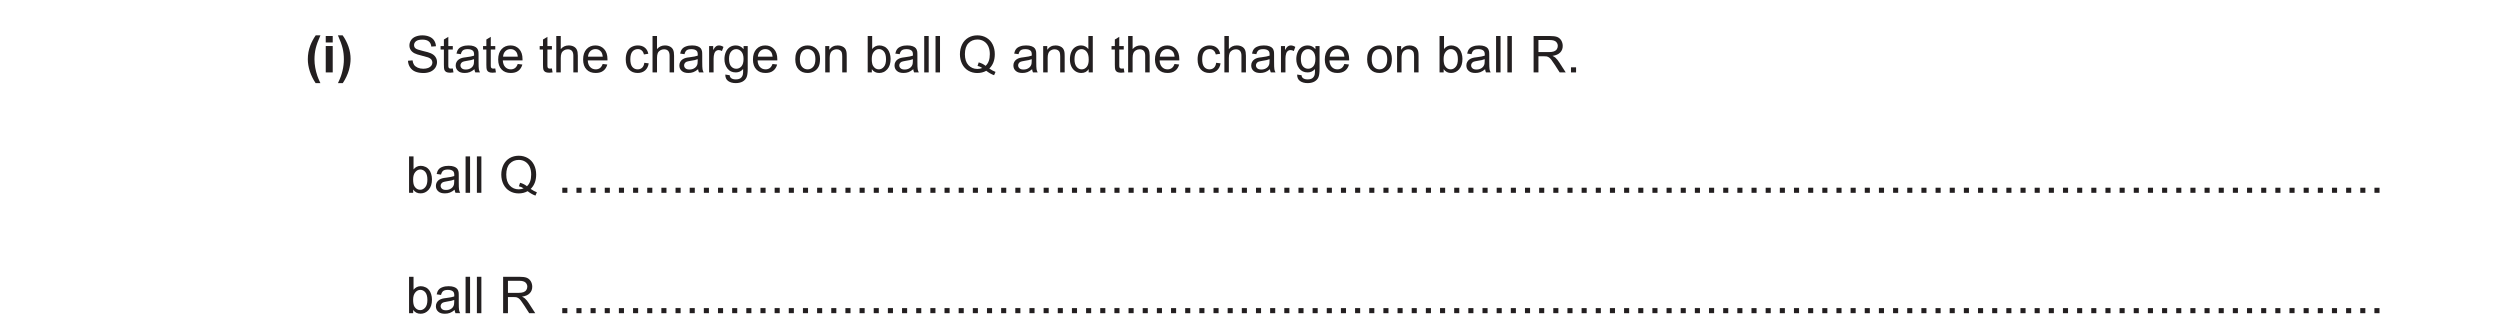
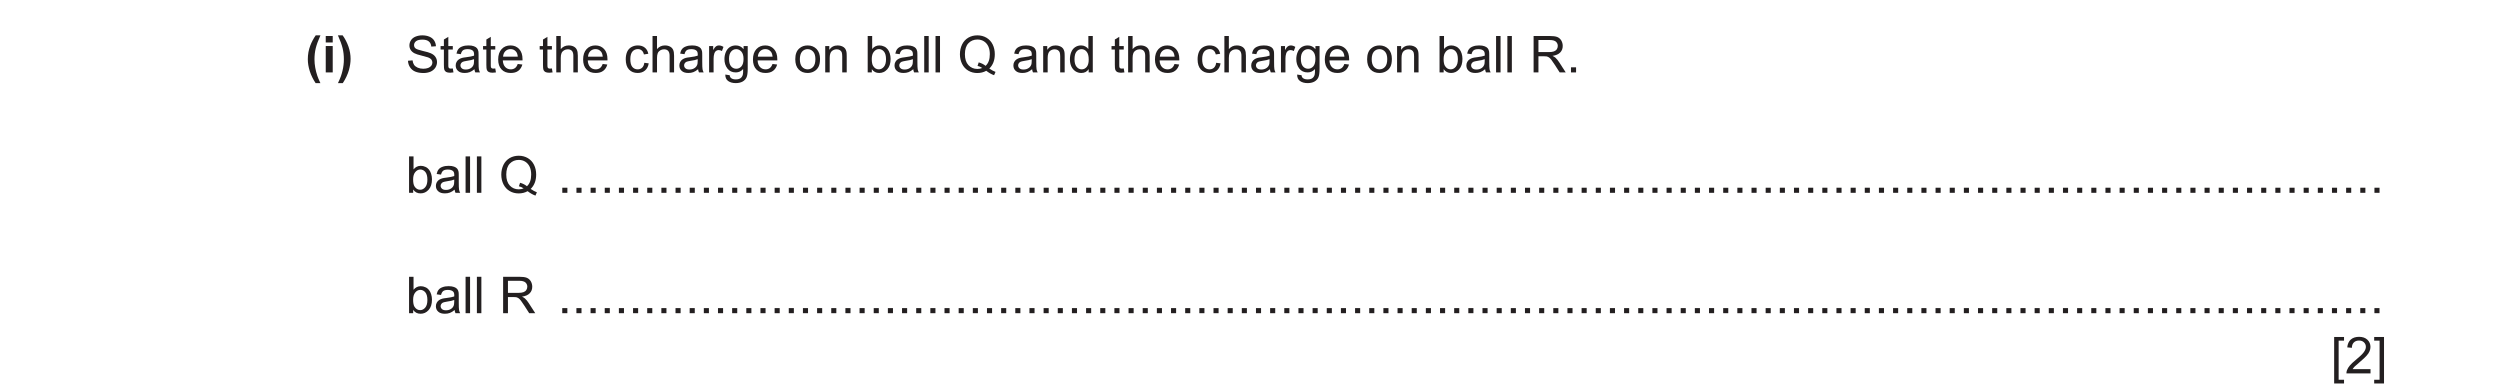
- <svg xmlns="http://www.w3.org/2000/svg" xmlns:xlink="http://www.w3.org/1999/xlink" version="1.1" width="540" height="71.5" viewBox="0 0 540 71.5">
+ <svg xmlns="http://www.w3.org/2000/svg" xmlns:xlink="http://www.w3.org/1999/xlink" version="1.1" width="540" height="83" viewBox="0 0 540 83">
  <defs>
    <clipPath id="clip_1">
-       <path transform="matrix(1,0,0,-1,-30,758.89)" d="M30 687.39H570V758.89H30Z" />
+       <path transform="matrix(1,0,0,-1,-30,758.89)" d="M30 675.89H570V758.89H30Z" />
    </clipPath>
    <clipPath id="clip_2">
      <path transform="matrix(1,0,0,-1,-30,758.89)" d="M0 0H595.276V841.89H0Z" />
    </clipPath>
    <clipPath id="clip_3">
      <path transform="matrix(1,0,0,-1,-30,758.89)" d="M0 0H595.276V841.89H0Z" />
    </clipPath>
    <path id="font_4_3" d="" />
    <path id="font_4_11" d="M.299-.210H.205C.155-.135 .117-.057 .091 .023 .065 .104 .052 .183 .052 .259 .052 .353 .068 .442 .100 .526 .128 .599 .164 .666 .207 .728H.300C.256 .629 .225 .545 .208 .476 .191 .407 .183 .333 .183 .256 .183 .202 .188 .148 .198 .092 .208 .036 .222-.016 .239-.067 .250-.100 .270-.148 .299-.210Z" />
    <path id="font_4_76" d="M.071 .588V.715H.208V.588H.071M.071 0V.518H.208V0H.071Z" />
    <path id="font_4_12" d="M.033-.210C.060-.152 .079-.108 .090-.077 .101-.046 .112-.010 .121 .029 .131 .070 .138 .108 .142 .144 .147 .181 .149 .218 .149 .256 .149 .333 .141 .407 .124 .476 .107 .545 .077 .629 .032 .728H.125C.175 .658 .213 .583 .240 .505 .267 .426 .281 .347 .281 .266 .281 .198 .270 .125 .249 .047 .224-.039 .184-.125 .128-.210H.033Z" />
    <path id="font_5_54" d="M.044 .229 .134 .237C.138 .201 .148 .172 .163 .149 .179 .126 .203 .108 .235 .093 .268 .079 .305 .072 .345 .072 .381 .072 .413 .078 .441 .088 .469 .099 .489 .114 .503 .133 .516 .151 .523 .172 .523 .194 .523 .216 .516 .236 .503 .253 .490 .269 .469 .284 .439 .295 .420 .302 .377 .314 .312 .330 .246 .346 .200 .361 .173 .375 .139 .392 .114 .415 .097 .441 .080 .468 .072 .497 .072 .530 .072 .566 .082 .600 .103 .632 .123 .663 .153 .687 .192 .703 .232 .719 .276 .728 .324 .728 .377 .728 .424 .719 .464 .702 .505 .685 .536 .660 .558 .626 .579 .593 .591 .556 .593 .514L.502 .507C.497 .552 .481 .586 .452 .609 .424 .632 .383 .644 .328 .644 .270 .644 .229 .634 .202 .613 .176 .592 .163 .566 .163 .537 .163 .511 .172 .490 .191 .473 .209 .457 .257 .440 .334 .422 .411 .405 .464 .389 .492 .376 .534 .357 .565 .333 .584 .303 .604 .274 .614 .240 .614 .202 .614 .164 .603 .128 .582 .094 .560 .060 .528 .034 .488 .015 .447-.002 .401-.012 .350-.012 .285-.012 .231-.002 .187 .016 .143 .034 .109 .063 .084 .101 .059 .139 .046 .182 .044 .229Z" />
    <path id="font_5_87" d="M.257 .078 .270 .000C.245-.004 .223-.006 .204-.006 .172-.006 .147-.001 .129 .008 .112 .018 .099 .031 .092 .048 .085 .064 .082 .099 .082 .151V.450H.017V.518H.082V.646L.169 .699V.518H.257V.450H.169V.146C.169 .121 .170 .105 .174 .098 .177 .091 .182 .085 .189 .081 .196 .077 .206 .075 .219 .075 .229 .075 .241 .076 .257 .078Z" />
    <path id="font_5_68" d="M.404 .063C.371 .036 .340 .016 .310 .005 .280-.006 .247-.011 .213-.011 .156-.011 .112 .002 .082 .030 .051 .057 .036 .093 .036 .136 .036 .162 .041 .185 .053 .206 .065 .227 .080 .244 .098 .256 .117 .269 .138 .279 .162 .285 .179 .290 .205 .294 .240 .298 .311 .307 .363 .317 .396 .329 .397 .341 .397 .348 .397 .352 .397 .387 .389 .413 .372 .427 .350 .447 .316 .457 .272 .457 .231 .457 .200 .450 .180 .435 .161 .421 .146 .395 .137 .358L.051 .370C.059 .407 .071 .437 .089 .459 .107 .482 .133 .499 .167 .511 .201 .524 .240 .530 .285 .530 .329 .530 .365 .525 .393 .514 .420 .504 .441 .491 .454 .475 .467 .459 .476 .439 .481 .415 .484 .400 .485 .373 .485 .334V.217C.485 .135 .487 .083 .491 .062 .495 .040 .502 .019 .513 0H.421C.412 .018 .406 .039 .404 .063M.396 .260C.365 .247 .317 .236 .253 .227 .217 .221 .191 .215 .176 .209 .161 .202 .150 .193 .142 .180 .133 .168 .129 .154 .129 .139 .129 .115 .138 .096 .156 .080 .174 .064 .200 .057 .234 .057 .268 .057 .298 .064 .324 .079 .351 .094 .370 .114 .382 .140 .392 .159 .396 .189 .396 .228V.260Z" />
    <path id="font_5_72" d="M.420 .166 .511 .155C.497 .102 .470 .061 .432 .032 .393 .002 .343-.011 .283-.011 .207-.011 .147 .011 .103 .058 .058 .105 .036 .170 .036 .254 .036 .342 .059 .409 .104 .458 .148 .506 .207 .530 .278 .530 .348 .530 .404 .506 .448 .459 .492 .412 .514 .345 .514 .260 .514 .255 .514 .247 .514 .236H.127C.130 .179 .146 .136 .175 .105 .204 .075 .240 .060 .284 .060 .316 .060 .343 .069 .366 .085 .389 .102 .407 .129 .420 .166M.132 .309H.421C.417 .352 .406 .385 .388 .407 .360 .441 .324 .458 .279 .458 .239 .458 .205 .444 .177 .417 .150 .390 .135 .354 .132 .309Z" />
    <path id="font_5_3" d="" />
    <path id="font_5_75" d="M.065 0V.715H.153V.458C.194 .506 .246 .530 .309 .530 .347 .530 .380 .522 .409 .507 .437 .492 .457 .471 .469 .444 .482 .418 .488 .379 .488 .328V0H.400V.328C.400 .372 .390 .404 .371 .424 .352 .444 .325 .454 .291 .454 .264 .454 .240 .447 .217 .434 .194 .420 .178 .402 .168 .379 .158 .356 .153 .324 .153 .283V0H.065Z" />
    <path id="font_5_70" d="M.404 .189 .490 .178C.481 .119 .457 .072 .418 .038 .379 .005 .331-.011 .274-.011 .203-.011 .146 .011 .103 .057 .060 .104 .039 .170 .039 .257 .039 .313 .048 .362 .066 .404 .085 .446 .113 .477 .151 .498 .189 .519 .230 .530 .275 .530 .331 .530 .377 .516 .413 .487 .449 .459 .472 .418 .482 .366L.396 .353C.388 .387 .374 .414 .353 .431 .333 .449 .308 .458 .278 .458 .234 .458 .198 .442 .170 .410 .143 .378 .129 .328 .129 .259 .129 .190 .142 .139 .169 .107 .196 .076 .230 .060 .273 .060 .308 .060 .337 .071 .360 .092 .383 .113 .398 .145 .404 .189Z" />
    <path id="font_5_85" d="M.064 0V.518H.144V.439C.164 .476 .182 .500 .199 .512 .217 .524 .235 .530 .256 .530 .285 .530 .316 .520 .346 .501L.316 .420C.294 .433 .273 .439 .251 .439 .232 .439 .215 .433 .200 .422 .184 .410 .173 .394 .167 .374 .157 .342 .152 .308 .152 .271V0H.064Z" />
    <path id="font_5_74" d="M.049-.042 .135-.055C.138-.082 .148-.101 .165-.113 .186-.129 .216-.137 .254-.137 .295-.137 .326-.129 .348-.113 .370-.097 .385-.074 .393-.044 .398-.027 .400 .010 .399 .067 .361 .022 .313 0 .256 0 .185 0 .129 .025 .090 .077 .051 .128 .032 .190 .032 .262 .032 .311 .041 .357 .059 .399 .076 .440 .102 .473 .136 .496 .170 .518 .210 .530 .256 .530 .318 .530 .368 .505 .408 .456V.518H.489V.070C.489-.010 .481-.067 .464-.101 .448-.135 .422-.161 .386-.181 .350-.200 .306-.210 .254-.210 .193-.210 .143-.196 .104-.168 .066-.140 .048-.098 .049-.042M.122 .268C.122 .200 .136 .150 .163 .119 .190 .088 .223 .072 .264 .072 .305 .072 .338 .088 .366 .119 .393 .150 .407 .199 .407 .265 .407 .329 .393 .376 .364 .409 .336 .441 .302 .457 .263 .457 .224 .457 .190 .441 .163 .409 .136 .378 .122 .331 .122 .268Z" />
    <path id="font_5_82" d="M.033 .259C.033 .355 .059 .426 .113 .472 .157 .511 .212 .530 .276 .530 .347 .530 .405 .506 .451 .460 .496 .413 .519 .348 .519 .266 .519 .199 .509 .147 .489 .109 .468 .070 .439 .041 .401 .020 .363-.001 .321-.011 .276-.011 .203-.011 .145 .011 .100 .058 .055 .104 .033 .171 .033 .259M.123 .259C.123 .192 .138 .143 .166 .110 .195 .077 .232 .060 .276 .060 .319 .060 .356 .077 .385 .110 .414 .143 .428 .194 .428 .262 .428 .326 .414 .374 .385 .407 .355 .440 .319 .457 .276 .457 .232 .457 .195 .441 .166 .408 .138 .375 .123 .325 .123 .259Z" />
    <path id="font_5_81" d="M.065 0V.518H.145V.444C.183 .501 .238 .530 .310 .530 .341 .530 .370 .524 .396 .513 .422 .502 .442 .487 .455 .469 .468 .451 .477 .429 .482 .404 .485 .388 .487 .359 .487 .318V0H.399V.315C.399 .351 .395 .378 .389 .395 .382 .413 .370 .427 .352 .438 .335 .448 .314 .454 .291 .454 .254 .454 .221 .442 .194 .418 .167 .394 .153 .349 .153 .283V0H.065Z" />
    <path id="font_5_69" d="M.146 0H.065V.715H.153V.460C.190 .506 .237 .530 .295 .530 .327 .530 .357 .523 .385 .510 .414 .498 .437 .480 .456 .456 .474 .433 .489 .405 .499 .372 .509 .339 .515 .304 .515 .267 .515 .178 .493 .109 .449 .061 .405 .012 .352-.011 .291-.011 .229-.011 .181 .013 .146 .064V0M.145 .263C.145 .201 .154 .156 .171 .128 .199 .083 .236 .060 .283 .060 .322 .060 .355 .077 .383 .110 .411 .143 .425 .193 .425 .259 .425 .327 .411 .377 .385 .409 .358 .441 .325 .458 .287 .458 .249 .458 .215 .441 .187 .407 .159 .374 .145 .326 .145 .263Z" />
    <path id="font_5_79" d="M.063 0V.715H.151V0H.063Z" />
    <path id="font_5_52" d="M.619 .076C.663 .046 .704 .024 .741 .010L.713-.055C.661-.037 .610-.007 .559 .032 .506 .002 .447-.012 .383-.012 .319-.012 .260 .003 .207 .034 .154 .065 .114 .109 .085 .166 .057 .223 .042 .286 .042 .357 .042 .428 .057 .492 .085 .550 .114 .608 .155 .652 .208 .683 .261 .713 .320 .728 .385 .728 .451 .728 .511 .712 .564 .681 .617 .649 .657 .606 .685 .549 .713 .493 .727 .429 .727 .358 .727 .299 .718 .246 .700 .199 .682 .152 .655 .111 .619 .076M.411 .197C.465 .182 .510 .159 .546 .129 .602 .180 .629 .256 .629 .358 .629 .416 .620 .466 .600 .510 .580 .553 .551 .587 .513 .611 .475 .635 .433 .646 .386 .646 .315 .646 .256 .622 .210 .574 .163 .526 .140 .453 .140 .357 .140 .264 .163 .193 .209 .143 .255 .093 .314 .068 .386 .068 .420 .068 .451 .075 .481 .087 .452 .107 .421 .120 .388 .128L.411 .197Z" />
    <path id="font_5_71" d="M.402 0V.065C.369 .013 .321-.011 .257-.011 .215-.011 .177-.000 .143 .022 .108 .045 .081 .077 .062 .117 .043 .158 .034 .205 .034 .258 .034 .310 .042 .357 .060 .399 .077 .441 .103 .474 .137 .496 .172 .519 .210 .530 .253 .530 .284 .530 .312 .523 .336 .510 .361 .497 .381 .480 .396 .458V.715H.483V0H.402M.124 .258C.124 .192 .138 .142 .166 .109 .194 .076 .227 .060 .265 .060 .304 .060 .336 .076 .363 .107 .390 .139 .403 .187 .403 .251 .403 .322 .390 .374 .362 .407 .335 .440 .301 .457 .261 .457 .222 .457 .190 .441 .163 .409 .137 .377 .124 .327 .124 .258Z" />
    <path id="font_5_53" d="M.078 0V.715H.395C.459 .715 .508 .709 .541 .696 .574 .683 .601 .660 .621 .628 .640 .595 .650 .559 .650 .520 .650 .469 .634 .426 .601 .392 .568 .357 .517 .335 .449 .325 .474 .313 .493 .301 .506 .290 .534 .264 .560 .232 .584 .194L.709 0H.590L.495 .148C.467 .191 .445 .224 .427 .247 .409 .270 .393 .286 .379 .295 .364 .304 .350 .310 .335 .314 .325 .316 .307 .317 .283 .317H.173V0H.078M.173 .399H.376C.420 .399 .454 .404 .478 .413 .502 .422 .521 .436 .534 .456 .546 .475 .553 .497 .553 .520 .553 .554 .540 .582 .516 .604 .491 .625 .452 .636 .399 .636H.173V.399Z" />
    <path id="font_5_17" d="M.090 0V.100H.190V0H.090Z" />
+     <path id="font_5_62" d="M.067-.198V.715H.261V.643H.155V-.125H.261V-.198H.067Z" />
+     <path id="font_5_21" d="M.503 .084V0H.030C.029 .021 .033 .041 .040 .061 .052 .093 .071 .125 .098 .156 .124 .187 .163 .223 .213 .264 .291 .328 .343 .378 .371 .416 .398 .453 .412 .488 .412 .521 .412 .556 .399 .586 .374 .610 .349 .634 .317 .645 .277 .645 .235 .645 .201 .633 .175 .607 .150 .582 .137 .547 .137 .502L.046 .511C.053 .579 .076 .630 .116 .665 .157 .701 .211 .718 .279 .718 .347 .718 .402 .699 .442 .661 .482 .623 .502 .576 .502 .520 .502 .491 .496 .463 .484 .435 .473 .407 .453 .378 .426 .348 .399 .317 .354 .275 .291 .222 .238 .177 .204 .147 .189 .132 .174 .116 .162 .100 .152 .084H.503Z" />
+     <path id="font_5_64" d="M.212-.198H.019V-.125H.125V.643H.019V.715H.212V-.198Z" />
  </defs>
  <g clip-path="url(#clip_1)">
    <g clip-path="url(#clip_2)">
      <g clip-path="url(#clip_3)" />
      <use data-text="(" xlink:href="#font_4_11" transform="matrix(11,0,0,-11,65.916,15.642)" fill="#231f20" />
      <use data-text="i" xlink:href="#font_4_76" transform="matrix(11,0,0,-11,69.579,15.642)" fill="#231f20" />
      <use data-text=")" xlink:href="#font_4_12" transform="matrix(11,0,0,-11,72.637,15.642)" fill="#231f20" />
      <use data-text="S" xlink:href="#font_5_54" transform="matrix(11,0,0,-11,87.641,15.642)" fill="#231f20" />
      <use data-text="t" xlink:href="#font_5_87" transform="matrix(11,0,0,-11,94.978,15.642)" fill="#231f20" />
      <use data-text="a" xlink:href="#font_5_68" transform="matrix(11,0,0,-11,98.036,15.642)" fill="#231f20" />
      <use data-text="t" xlink:href="#font_5_87" transform="matrix(11,0,0,-11,104.152,15.642)" fill="#231f20" />
      <use data-text="e" xlink:href="#font_5_72" transform="matrix(11,0,0,-11,107.210,15.642)" fill="#231f20" />
      <use data-text="t" xlink:href="#font_5_87" transform="matrix(11,0,0,-11,116.384,15.642)" fill="#231f20" />
      <use data-text="h" xlink:href="#font_5_75" transform="matrix(11,0,0,-11,119.442,15.642)" fill="#231f20" />
      <use data-text="e" xlink:href="#font_5_72" transform="matrix(11,0,0,-11,125.558,15.642)" fill="#231f20" />
      <use data-text="c" xlink:href="#font_5_70" transform="matrix(11,0,0,-11,134.732,15.642)" fill="#231f20" />
      <use data-text="h" xlink:href="#font_5_75" transform="matrix(11,0,0,-11,140.232,15.642)" fill="#231f20" />
      <use data-text="a" xlink:href="#font_5_68" transform="matrix(11,0,0,-11,146.348,15.642)" fill="#231f20" />
      <use data-text="r" xlink:href="#font_5_85" transform="matrix(11,0,0,-11,152.464,15.642)" fill="#231f20" />
      <use data-text="g" xlink:href="#font_5_74" transform="matrix(11,0,0,-11,156.127,15.642)" fill="#231f20" />
      <use data-text="e" xlink:href="#font_5_72" transform="matrix(11,0,0,-11,162.243,15.642)" fill="#231f20" />
      <use data-text="o" xlink:href="#font_5_82" transform="matrix(11,0,0,-11,171.417,15.642)" fill="#231f20" />
      <use data-text="n" xlink:href="#font_5_81" transform="matrix(11,0,0,-11,177.533,15.642)" fill="#231f20" />
      <use data-text="b" xlink:href="#font_5_69" transform="matrix(11,0,0,-11,186.707,15.642)" fill="#231f20" />
      <use data-text="a" xlink:href="#font_5_68" transform="matrix(11,0,0,-11,192.823,15.642)" fill="#231f20" />
      <use data-text="l" xlink:href="#font_5_79" transform="matrix(11,0,0,-11,198.939,15.642)" fill="#231f20" />
      <use data-text="l" xlink:href="#font_5_79" transform="matrix(11,0,0,-11,201.381,15.642)" fill="#231f20" />
      <use data-text="Q" xlink:href="#font_5_52" transform="matrix(11,0,0,-11,206.881,15.642)" fill="#231f20" />
      <use data-text="a" xlink:href="#font_5_68" transform="matrix(11,0,0,-11,218.497,15.642)" fill="#231f20" />
      <use data-text="n" xlink:href="#font_5_81" transform="matrix(11,0,0,-11,224.613,15.642)" fill="#231f20" />
      <use data-text="d" xlink:href="#font_5_71" transform="matrix(11,0,0,-11,230.729,15.642)" fill="#231f20" />
      <use data-text="t" xlink:href="#font_5_87" transform="matrix(11,0,0,-11,239.903,15.642)" fill="#231f20" />
      <use data-text="h" xlink:href="#font_5_75" transform="matrix(11,0,0,-11,242.961,15.642)" fill="#231f20" />
      <use data-text="e" xlink:href="#font_5_72" transform="matrix(11,0,0,-11,249.077,15.642)" fill="#231f20" />
      <use data-text="c" xlink:href="#font_5_70" transform="matrix(11,0,0,-11,258.251,15.642)" fill="#231f20" />
      <use data-text="h" xlink:href="#font_5_75" transform="matrix(11,0,0,-11,263.751,15.642)" fill="#231f20" />
      <use data-text="a" xlink:href="#font_5_68" transform="matrix(11,0,0,-11,269.867,15.642)" fill="#231f20" />
      <use data-text="r" xlink:href="#font_5_85" transform="matrix(11,0,0,-11,275.983,15.642)" fill="#231f20" />
      <use data-text="g" xlink:href="#font_5_74" transform="matrix(11,0,0,-11,279.646,15.642)" fill="#231f20" />
      <use data-text="e" xlink:href="#font_5_72" transform="matrix(11,0,0,-11,285.762,15.642)" fill="#231f20" />
      <use data-text="o" xlink:href="#font_5_82" transform="matrix(11,0,0,-11,294.936,15.642)" fill="#231f20" />
      <use data-text="n" xlink:href="#font_5_81" transform="matrix(11,0,0,-11,301.052,15.642)" fill="#231f20" />
      <use data-text="b" xlink:href="#font_5_69" transform="matrix(11,0,0,-11,310.226,15.642)" fill="#231f20" />
      <use data-text="a" xlink:href="#font_5_68" transform="matrix(11,0,0,-11,316.342,15.642)" fill="#231f20" />
      <use data-text="l" xlink:href="#font_5_79" transform="matrix(11,0,0,-11,322.458,15.642)" fill="#231f20" />
      <use data-text="l" xlink:href="#font_5_79" transform="matrix(11,0,0,-11,324.900,15.642)" fill="#231f20" />
      <use data-text="R" xlink:href="#font_5_53" transform="matrix(11,0,0,-11,330.400,15.642)" fill="#231f20" />
      <use data-text="." xlink:href="#font_5_17" transform="matrix(11,0,0,-11,338.342,15.642)" fill="#231f20" />
      <use data-text="b" xlink:href="#font_5_69" transform="matrix(11,0,0,-11,87.641,41.646)" fill="#231f20" />
      <use data-text="a" xlink:href="#font_5_68" transform="matrix(11,0,0,-11,93.757,41.646)" fill="#231f20" />
      <use data-text="l" xlink:href="#font_5_79" transform="matrix(11,0,0,-11,99.873,41.646)" fill="#231f20" />
      <use data-text="l" xlink:href="#font_5_79" transform="matrix(11,0,0,-11,102.315,41.646)" fill="#231f20" />
      <use data-text="Q" xlink:href="#font_5_52" transform="matrix(11,0,0,-11,107.815,41.646)" fill="#231f20" />
      <use data-text="." xlink:href="#font_5_17" transform="matrix(11,0,0,-11,120.465,41.646)" fill="#231f20" />
      <use data-text="." xlink:href="#font_5_17" transform="matrix(11,0,0,-11,123.523,41.646)" fill="#231f20" />
      <use data-text="." xlink:href="#font_5_17" transform="matrix(11,0,0,-11,126.581,41.646)" fill="#231f20" />
      <use data-text="." xlink:href="#font_5_17" transform="matrix(11,0,0,-11,129.639,41.646)" fill="#231f20" />
      <use data-text="." xlink:href="#font_5_17" transform="matrix(11,0,0,-11,132.697,41.646)" fill="#231f20" />
      <use data-text="." xlink:href="#font_5_17" transform="matrix(11,0,0,-11,135.755,41.646)" fill="#231f20" />
      <use data-text="." xlink:href="#font_5_17" transform="matrix(11,0,0,-11,138.813,41.646)" fill="#231f20" />
      <use data-text="." xlink:href="#font_5_17" transform="matrix(11,0,0,-11,141.871,41.646)" fill="#231f20" />
      <use data-text="." xlink:href="#font_5_17" transform="matrix(11,0,0,-11,144.929,41.646)" fill="#231f20" />
      <use data-text="." xlink:href="#font_5_17" transform="matrix(11,0,0,-11,147.987,41.646)" fill="#231f20" />
      <use data-text="." xlink:href="#font_5_17" transform="matrix(11,0,0,-11,151.045,41.646)" fill="#231f20" />
      <use data-text="." xlink:href="#font_5_17" transform="matrix(11,0,0,-11,154.103,41.646)" fill="#231f20" />
      <use data-text="." xlink:href="#font_5_17" transform="matrix(11,0,0,-11,157.161,41.646)" fill="#231f20" />
      <use data-text="." xlink:href="#font_5_17" transform="matrix(11,0,0,-11,160.219,41.646)" fill="#231f20" />
      <use data-text="." xlink:href="#font_5_17" transform="matrix(11,0,0,-11,163.277,41.646)" fill="#231f20" />
      <use data-text="." xlink:href="#font_5_17" transform="matrix(11,0,0,-11,166.335,41.646)" fill="#231f20" />
      <use data-text="." xlink:href="#font_5_17" transform="matrix(11,0,0,-11,169.393,41.646)" fill="#231f20" />
      <use data-text="." xlink:href="#font_5_17" transform="matrix(11,0,0,-11,172.451,41.646)" fill="#231f20" />
      <use data-text="." xlink:href="#font_5_17" transform="matrix(11,0,0,-11,175.509,41.646)" fill="#231f20" />
      <use data-text="." xlink:href="#font_5_17" transform="matrix(11,0,0,-11,178.567,41.646)" fill="#231f20" />
      <use data-text="." xlink:href="#font_5_17" transform="matrix(11,0,0,-11,181.625,41.646)" fill="#231f20" />
      <use data-text="." xlink:href="#font_5_17" transform="matrix(11,0,0,-11,184.683,41.646)" fill="#231f20" />
      <use data-text="." xlink:href="#font_5_17" transform="matrix(11,0,0,-11,187.741,41.646)" fill="#231f20" />
      <use data-text="." xlink:href="#font_5_17" transform="matrix(11,0,0,-11,190.799,41.646)" fill="#231f20" />
      <use data-text="." xlink:href="#font_5_17" transform="matrix(11,0,0,-11,193.857,41.646)" fill="#231f20" />
      <use data-text="." xlink:href="#font_5_17" transform="matrix(11,0,0,-11,196.915,41.646)" fill="#231f20" />
      <use data-text="." xlink:href="#font_5_17" transform="matrix(11,0,0,-11,199.973,41.646)" fill="#231f20" />
      <use data-text="." xlink:href="#font_5_17" transform="matrix(11,0,0,-11,203.031,41.646)" fill="#231f20" />
      <use data-text="." xlink:href="#font_5_17" transform="matrix(11,0,0,-11,206.089,41.646)" fill="#231f20" />
      <use data-text="." xlink:href="#font_5_17" transform="matrix(11,0,0,-11,209.147,41.646)" fill="#231f20" />
      <use data-text="." xlink:href="#font_5_17" transform="matrix(11,0,0,-11,212.205,41.646)" fill="#231f20" />
      <use data-text="." xlink:href="#font_5_17" transform="matrix(11,0,0,-11,215.263,41.646)" fill="#231f20" />
      <use data-text="." xlink:href="#font_5_17" transform="matrix(11,0,0,-11,218.321,41.646)" fill="#231f20" />
      <use data-text="." xlink:href="#font_5_17" transform="matrix(11,0,0,-11,221.379,41.646)" fill="#231f20" />
      <use data-text="." xlink:href="#font_5_17" transform="matrix(11,0,0,-11,224.437,41.646)" fill="#231f20" />
      <use data-text="." xlink:href="#font_5_17" transform="matrix(11,0,0,-11,227.495,41.646)" fill="#231f20" />
      <use data-text="." xlink:href="#font_5_17" transform="matrix(11,0,0,-11,230.553,41.646)" fill="#231f20" />
      <use data-text="." xlink:href="#font_5_17" transform="matrix(11,0,0,-11,233.611,41.646)" fill="#231f20" />
      <use data-text="." xlink:href="#font_5_17" transform="matrix(11,0,0,-11,236.669,41.646)" fill="#231f20" />
      <use data-text="." xlink:href="#font_5_17" transform="matrix(11,0,0,-11,239.727,41.646)" fill="#231f20" />
      <use data-text="." xlink:href="#font_5_17" transform="matrix(11,0,0,-11,242.785,41.646)" fill="#231f20" />
      <use data-text="." xlink:href="#font_5_17" transform="matrix(11,0,0,-11,245.843,41.646)" fill="#231f20" />
      <use data-text="." xlink:href="#font_5_17" transform="matrix(11,0,0,-11,248.901,41.646)" fill="#231f20" />
      <use data-text="." xlink:href="#font_5_17" transform="matrix(11,0,0,-11,251.959,41.646)" fill="#231f20" />
      <use data-text="." xlink:href="#font_5_17" transform="matrix(11,0,0,-11,255.017,41.646)" fill="#231f20" />
      <use data-text="." xlink:href="#font_5_17" transform="matrix(11,0,0,-11,258.075,41.646)" fill="#231f20" />
      <use data-text="." xlink:href="#font_5_17" transform="matrix(11,0,0,-11,261.133,41.646)" fill="#231f20" />
      <use data-text="." xlink:href="#font_5_17" transform="matrix(11,0,0,-11,264.191,41.646)" fill="#231f20" />
      <use data-text="." xlink:href="#font_5_17" transform="matrix(11,0,0,-11,267.249,41.646)" fill="#231f20" />
      <use data-text="." xlink:href="#font_5_17" transform="matrix(11,0,0,-11,270.307,41.646)" fill="#231f20" />
      <use data-text="." xlink:href="#font_5_17" transform="matrix(11,0,0,-11,273.365,41.646)" fill="#231f20" />
      <use data-text="." xlink:href="#font_5_17" transform="matrix(11,0,0,-11,276.423,41.646)" fill="#231f20" />
      <use data-text="." xlink:href="#font_5_17" transform="matrix(11,0,0,-11,279.481,41.646)" fill="#231f20" />
      <use data-text="." xlink:href="#font_5_17" transform="matrix(11,0,0,-11,282.539,41.646)" fill="#231f20" />
      <use data-text="." xlink:href="#font_5_17" transform="matrix(11,0,0,-11,285.597,41.646)" fill="#231f20" />
      <use data-text="." xlink:href="#font_5_17" transform="matrix(11,0,0,-11,288.655,41.646)" fill="#231f20" />
      <use data-text="." xlink:href="#font_5_17" transform="matrix(11,0,0,-11,291.713,41.646)" fill="#231f20" />
      <use data-text="." xlink:href="#font_5_17" transform="matrix(11,0,0,-11,294.771,41.646)" fill="#231f20" />
      <use data-text="." xlink:href="#font_5_17" transform="matrix(11,0,0,-11,297.829,41.646)" fill="#231f20" />
      <use data-text="." xlink:href="#font_5_17" transform="matrix(11,0,0,-11,300.887,41.646)" fill="#231f20" />
      <use data-text="." xlink:href="#font_5_17" transform="matrix(11,0,0,-11,303.945,41.646)" fill="#231f20" />
      <use data-text="." xlink:href="#font_5_17" transform="matrix(11,0,0,-11,307.003,41.646)" fill="#231f20" />
      <use data-text="." xlink:href="#font_5_17" transform="matrix(11,0,0,-11,310.061,41.646)" fill="#231f20" />
      <use data-text="." xlink:href="#font_5_17" transform="matrix(11,0,0,-11,313.119,41.646)" fill="#231f20" />
      <use data-text="." xlink:href="#font_5_17" transform="matrix(11,0,0,-11,316.177,41.646)" fill="#231f20" />
      <use data-text="." xlink:href="#font_5_17" transform="matrix(11,0,0,-11,319.235,41.646)" fill="#231f20" />
      <use data-text="." xlink:href="#font_5_17" transform="matrix(11,0,0,-11,322.293,41.646)" fill="#231f20" />
      <use data-text="." xlink:href="#font_5_17" transform="matrix(11,0,0,-11,325.351,41.646)" fill="#231f20" />
      <use data-text="." xlink:href="#font_5_17" transform="matrix(11,0,0,-11,328.409,41.646)" fill="#231f20" />
      <use data-text="." xlink:href="#font_5_17" transform="matrix(11,0,0,-11,331.467,41.646)" fill="#231f20" />
      <use data-text="." xlink:href="#font_5_17" transform="matrix(11,0,0,-11,334.525,41.646)" fill="#231f20" />
      <use data-text="." xlink:href="#font_5_17" transform="matrix(11,0,0,-11,337.583,41.646)" fill="#231f20" />
      <use data-text="." xlink:href="#font_5_17" transform="matrix(11,0,0,-11,340.641,41.646)" fill="#231f20" />
      <use data-text="." xlink:href="#font_5_17" transform="matrix(11,0,0,-11,343.699,41.646)" fill="#231f20" />
      <use data-text="." xlink:href="#font_5_17" transform="matrix(11,0,0,-11,346.757,41.646)" fill="#231f20" />
      <use data-text="." xlink:href="#font_5_17" transform="matrix(11,0,0,-11,349.815,41.646)" fill="#231f20" />
      <use data-text="." xlink:href="#font_5_17" transform="matrix(11,0,0,-11,352.873,41.646)" fill="#231f20" />
      <use data-text="." xlink:href="#font_5_17" transform="matrix(11,0,0,-11,355.931,41.646)" fill="#231f20" />
      <use data-text="." xlink:href="#font_5_17" transform="matrix(11,0,0,-11,358.989,41.646)" fill="#231f20" />
      <use data-text="." xlink:href="#font_5_17" transform="matrix(11,0,0,-11,362.047,41.646)" fill="#231f20" />
      <use data-text="." xlink:href="#font_5_17" transform="matrix(11,0,0,-11,365.105,41.646)" fill="#231f20" />
      <use data-text="." xlink:href="#font_5_17" transform="matrix(11,0,0,-11,368.163,41.646)" fill="#231f20" />
      <use data-text="." xlink:href="#font_5_17" transform="matrix(11,0,0,-11,371.221,41.646)" fill="#231f20" />
      <use data-text="." xlink:href="#font_5_17" transform="matrix(11,0,0,-11,374.279,41.646)" fill="#231f20" />
      <use data-text="." xlink:href="#font_5_17" transform="matrix(11,0,0,-11,377.337,41.646)" fill="#231f20" />
      <use data-text="." xlink:href="#font_5_17" transform="matrix(11,0,0,-11,380.395,41.646)" fill="#231f20" />
      <use data-text="." xlink:href="#font_5_17" transform="matrix(11,0,0,-11,383.453,41.646)" fill="#231f20" />
      <use data-text="." xlink:href="#font_5_17" transform="matrix(11,0,0,-11,386.511,41.646)" fill="#231f20" />
      <use data-text="." xlink:href="#font_5_17" transform="matrix(11,0,0,-11,389.569,41.646)" fill="#231f20" />
      <use data-text="." xlink:href="#font_5_17" transform="matrix(11,0,0,-11,392.628,41.646)" fill="#231f20" />
      <use data-text="." xlink:href="#font_5_17" transform="matrix(11,0,0,-11,395.686,41.646)" fill="#231f20" />
      <use data-text="." xlink:href="#font_5_17" transform="matrix(11,0,0,-11,398.744,41.646)" fill="#231f20" />
      <use data-text="." xlink:href="#font_5_17" transform="matrix(11,0,0,-11,401.802,41.646)" fill="#231f20" />
      <use data-text="." xlink:href="#font_5_17" transform="matrix(11,0,0,-11,404.860,41.646)" fill="#231f20" />
      <use data-text="." xlink:href="#font_5_17" transform="matrix(11,0,0,-11,407.918,41.646)" fill="#231f20" />
      <use data-text="." xlink:href="#font_5_17" transform="matrix(11,0,0,-11,410.976,41.646)" fill="#231f20" />
      <use data-text="." xlink:href="#font_5_17" transform="matrix(11,0,0,-11,414.034,41.646)" fill="#231f20" />
      <use data-text="." xlink:href="#font_5_17" transform="matrix(11,0,0,-11,417.092,41.646)" fill="#231f20" />
      <use data-text="." xlink:href="#font_5_17" transform="matrix(11,0,0,-11,420.150,41.646)" fill="#231f20" />
      <use data-text="." xlink:href="#font_5_17" transform="matrix(11,0,0,-11,423.208,41.646)" fill="#231f20" />
      <use data-text="." xlink:href="#font_5_17" transform="matrix(11,0,0,-11,426.266,41.646)" fill="#231f20" />
      <use data-text="." xlink:href="#font_5_17" transform="matrix(11,0,0,-11,429.324,41.646)" fill="#231f20" />
      <use data-text="." xlink:href="#font_5_17" transform="matrix(11,0,0,-11,432.382,41.646)" fill="#231f20" />
      <use data-text="." xlink:href="#font_5_17" transform="matrix(11,0,0,-11,435.440,41.646)" fill="#231f20" />
      <use data-text="." xlink:href="#font_5_17" transform="matrix(11,0,0,-11,438.498,41.646)" fill="#231f20" />
      <use data-text="." xlink:href="#font_5_17" transform="matrix(11,0,0,-11,441.556,41.646)" fill="#231f20" />
      <use data-text="." xlink:href="#font_5_17" transform="matrix(11,0,0,-11,444.614,41.646)" fill="#231f20" />
      <use data-text="." xlink:href="#font_5_17" transform="matrix(11,0,0,-11,447.672,41.646)" fill="#231f20" />
      <use data-text="." xlink:href="#font_5_17" transform="matrix(11,0,0,-11,450.730,41.646)" fill="#231f20" />
      <use data-text="." xlink:href="#font_5_17" transform="matrix(11,0,0,-11,453.788,41.646)" fill="#231f20" />
      <use data-text="." xlink:href="#font_5_17" transform="matrix(11,0,0,-11,456.846,41.646)" fill="#231f20" />
      <use data-text="." xlink:href="#font_5_17" transform="matrix(11,0,0,-11,459.904,41.646)" fill="#231f20" />
      <use data-text="." xlink:href="#font_5_17" transform="matrix(11,0,0,-11,462.962,41.646)" fill="#231f20" />
      <use data-text="." xlink:href="#font_5_17" transform="matrix(11,0,0,-11,466.020,41.646)" fill="#231f20" />
      <use data-text="." xlink:href="#font_5_17" transform="matrix(11,0,0,-11,469.078,41.646)" fill="#231f20" />
      <use data-text="." xlink:href="#font_5_17" transform="matrix(11,0,0,-11,472.136,41.646)" fill="#231f20" />
      <use data-text="." xlink:href="#font_5_17" transform="matrix(11,0,0,-11,475.194,41.646)" fill="#231f20" />
      <use data-text="." xlink:href="#font_5_17" transform="matrix(11,0,0,-11,478.252,41.646)" fill="#231f20" />
      <use data-text="." xlink:href="#font_5_17" transform="matrix(11,0,0,-11,481.310,41.646)" fill="#231f20" />
      <use data-text="." xlink:href="#font_5_17" transform="matrix(11,0,0,-11,484.368,41.646)" fill="#231f20" />
      <use data-text="." xlink:href="#font_5_17" transform="matrix(11,0,0,-11,487.426,41.646)" fill="#231f20" />
      <use data-text="." xlink:href="#font_5_17" transform="matrix(11,0,0,-11,490.484,41.646)" fill="#231f20" />
      <use data-text="." xlink:href="#font_5_17" transform="matrix(11,0,0,-11,493.542,41.646)" fill="#231f20" />
      <use data-text="." xlink:href="#font_5_17" transform="matrix(11,0,0,-11,496.600,41.646)" fill="#231f20" />
      <use data-text="." xlink:href="#font_5_17" transform="matrix(11,0,0,-11,499.658,41.646)" fill="#231f20" />
      <use data-text="." xlink:href="#font_5_17" transform="matrix(11,0,0,-11,502.716,41.646)" fill="#231f20" />
      <use data-text="." xlink:href="#font_5_17" transform="matrix(11,0,0,-11,505.774,41.646)" fill="#231f20" />
      <use data-text="." xlink:href="#font_5_17" transform="matrix(11,0,0,-11,508.832,41.646)" fill="#231f20" />
      <use data-text="." xlink:href="#font_5_17" transform="matrix(11,0,0,-11,511.890,41.646)" fill="#231f20" />
      <use data-text="b" xlink:href="#font_5_69" transform="matrix(11,0,0,-11,87.641,67.650)" fill="#231f20" />
      <use data-text="a" xlink:href="#font_5_68" transform="matrix(11,0,0,-11,93.757,67.650)" fill="#231f20" />
      <use data-text="l" xlink:href="#font_5_79" transform="matrix(11,0,0,-11,99.873,67.650)" fill="#231f20" />
      <use data-text="l" xlink:href="#font_5_79" transform="matrix(11,0,0,-11,102.315,67.650)" fill="#231f20" />
      <use data-text="R" xlink:href="#font_5_53" transform="matrix(11,0,0,-11,107.815,67.650)" fill="#231f20" />
      <use data-text="." xlink:href="#font_5_17" transform="matrix(11,0,0,-11,120.457,67.650)" fill="#231f20" />
      <use data-text="." xlink:href="#font_5_17" transform="matrix(11,0,0,-11,123.515,67.650)" fill="#231f20" />
      <use data-text="." xlink:href="#font_5_17" transform="matrix(11,0,0,-11,126.573,67.650)" fill="#231f20" />
      <use data-text="." xlink:href="#font_5_17" transform="matrix(11,0,0,-11,129.631,67.650)" fill="#231f20" />
      <use data-text="." xlink:href="#font_5_17" transform="matrix(11,0,0,-11,132.689,67.650)" fill="#231f20" />
      <use data-text="." xlink:href="#font_5_17" transform="matrix(11,0,0,-11,135.747,67.650)" fill="#231f20" />
      <use data-text="." xlink:href="#font_5_17" transform="matrix(11,0,0,-11,138.805,67.650)" fill="#231f20" />
      <use data-text="." xlink:href="#font_5_17" transform="matrix(11,0,0,-11,141.863,67.650)" fill="#231f20" />
      <use data-text="." xlink:href="#font_5_17" transform="matrix(11,0,0,-11,144.921,67.650)" fill="#231f20" />
      <use data-text="." xlink:href="#font_5_17" transform="matrix(11,0,0,-11,147.979,67.650)" fill="#231f20" />
      <use data-text="." xlink:href="#font_5_17" transform="matrix(11,0,0,-11,151.037,67.650)" fill="#231f20" />
      <use data-text="." xlink:href="#font_5_17" transform="matrix(11,0,0,-11,154.095,67.650)" fill="#231f20" />
      <use data-text="." xlink:href="#font_5_17" transform="matrix(11,0,0,-11,157.153,67.650)" fill="#231f20" />
      <use data-text="." xlink:href="#font_5_17" transform="matrix(11,0,0,-11,160.211,67.650)" fill="#231f20" />
      <use data-text="." xlink:href="#font_5_17" transform="matrix(11,0,0,-11,163.269,67.650)" fill="#231f20" />
      <use data-text="." xlink:href="#font_5_17" transform="matrix(11,0,0,-11,166.327,67.650)" fill="#231f20" />
      <use data-text="." xlink:href="#font_5_17" transform="matrix(11,0,0,-11,169.385,67.650)" fill="#231f20" />
      <use data-text="." xlink:href="#font_5_17" transform="matrix(11,0,0,-11,172.443,67.650)" fill="#231f20" />
      <use data-text="." xlink:href="#font_5_17" transform="matrix(11,0,0,-11,175.501,67.650)" fill="#231f20" />
      <use data-text="." xlink:href="#font_5_17" transform="matrix(11,0,0,-11,178.559,67.650)" fill="#231f20" />
      <use data-text="." xlink:href="#font_5_17" transform="matrix(11,0,0,-11,181.617,67.650)" fill="#231f20" />
      <use data-text="." xlink:href="#font_5_17" transform="matrix(11,0,0,-11,184.675,67.650)" fill="#231f20" />
      <use data-text="." xlink:href="#font_5_17" transform="matrix(11,0,0,-11,187.733,67.650)" fill="#231f20" />
      <use data-text="." xlink:href="#font_5_17" transform="matrix(11,0,0,-11,190.791,67.650)" fill="#231f20" />
      <use data-text="." xlink:href="#font_5_17" transform="matrix(11,0,0,-11,193.849,67.650)" fill="#231f20" />
      <use data-text="." xlink:href="#font_5_17" transform="matrix(11,0,0,-11,196.907,67.650)" fill="#231f20" />
      <use data-text="." xlink:href="#font_5_17" transform="matrix(11,0,0,-11,199.965,67.650)" fill="#231f20" />
      <use data-text="." xlink:href="#font_5_17" transform="matrix(11,0,0,-11,203.023,67.650)" fill="#231f20" />
      <use data-text="." xlink:href="#font_5_17" transform="matrix(11,0,0,-11,206.081,67.650)" fill="#231f20" />
      <use data-text="." xlink:href="#font_5_17" transform="matrix(11,0,0,-11,209.139,67.650)" fill="#231f20" />
      <use data-text="." xlink:href="#font_5_17" transform="matrix(11,0,0,-11,212.197,67.650)" fill="#231f20" />
      <use data-text="." xlink:href="#font_5_17" transform="matrix(11,0,0,-11,215.255,67.650)" fill="#231f20" />
      <use data-text="." xlink:href="#font_5_17" transform="matrix(11,0,0,-11,218.313,67.650)" fill="#231f20" />
      <use data-text="." xlink:href="#font_5_17" transform="matrix(11,0,0,-11,221.371,67.650)" fill="#231f20" />
      <use data-text="." xlink:href="#font_5_17" transform="matrix(11,0,0,-11,224.429,67.650)" fill="#231f20" />
      <use data-text="." xlink:href="#font_5_17" transform="matrix(11,0,0,-11,227.487,67.650)" fill="#231f20" />
      <use data-text="." xlink:href="#font_5_17" transform="matrix(11,0,0,-11,230.545,67.650)" fill="#231f20" />
      <use data-text="." xlink:href="#font_5_17" transform="matrix(11,0,0,-11,233.603,67.650)" fill="#231f20" />
      <use data-text="." xlink:href="#font_5_17" transform="matrix(11,0,0,-11,236.661,67.650)" fill="#231f20" />
      <use data-text="." xlink:href="#font_5_17" transform="matrix(11,0,0,-11,239.719,67.650)" fill="#231f20" />
      <use data-text="." xlink:href="#font_5_17" transform="matrix(11,0,0,-11,242.777,67.650)" fill="#231f20" />
      <use data-text="." xlink:href="#font_5_17" transform="matrix(11,0,0,-11,245.835,67.650)" fill="#231f20" />
      <use data-text="." xlink:href="#font_5_17" transform="matrix(11,0,0,-11,248.893,67.650)" fill="#231f20" />
      <use data-text="." xlink:href="#font_5_17" transform="matrix(11,0,0,-11,251.951,67.650)" fill="#231f20" />
      <use data-text="." xlink:href="#font_5_17" transform="matrix(11,0,0,-11,255.009,67.650)" fill="#231f20" />
      <use data-text="." xlink:href="#font_5_17" transform="matrix(11,0,0,-11,258.067,67.650)" fill="#231f20" />
      <use data-text="." xlink:href="#font_5_17" transform="matrix(11,0,0,-11,261.125,67.650)" fill="#231f20" />
      <use data-text="." xlink:href="#font_5_17" transform="matrix(11,0,0,-11,264.183,67.650)" fill="#231f20" />
      <use data-text="." xlink:href="#font_5_17" transform="matrix(11,0,0,-11,267.241,67.650)" fill="#231f20" />
      <use data-text="." xlink:href="#font_5_17" transform="matrix(11,0,0,-11,270.299,67.650)" fill="#231f20" />
      <use data-text="." xlink:href="#font_5_17" transform="matrix(11,0,0,-11,273.357,67.650)" fill="#231f20" />
      <use data-text="." xlink:href="#font_5_17" transform="matrix(11,0,0,-11,276.415,67.650)" fill="#231f20" />
      <use data-text="." xlink:href="#font_5_17" transform="matrix(11,0,0,-11,279.473,67.650)" fill="#231f20" />
      <use data-text="." xlink:href="#font_5_17" transform="matrix(11,0,0,-11,282.531,67.650)" fill="#231f20" />
      <use data-text="." xlink:href="#font_5_17" transform="matrix(11,0,0,-11,285.589,67.650)" fill="#231f20" />
      <use data-text="." xlink:href="#font_5_17" transform="matrix(11,0,0,-11,288.647,67.650)" fill="#231f20" />
      <use data-text="." xlink:href="#font_5_17" transform="matrix(11,0,0,-11,291.705,67.650)" fill="#231f20" />
      <use data-text="." xlink:href="#font_5_17" transform="matrix(11,0,0,-11,294.763,67.650)" fill="#231f20" />
      <use data-text="." xlink:href="#font_5_17" transform="matrix(11,0,0,-11,297.821,67.650)" fill="#231f20" />
      <use data-text="." xlink:href="#font_5_17" transform="matrix(11,0,0,-11,300.879,67.650)" fill="#231f20" />
      <use data-text="." xlink:href="#font_5_17" transform="matrix(11,0,0,-11,303.937,67.650)" fill="#231f20" />
      <use data-text="." xlink:href="#font_5_17" transform="matrix(11,0,0,-11,306.995,67.650)" fill="#231f20" />
      <use data-text="." xlink:href="#font_5_17" transform="matrix(11,0,0,-11,310.053,67.650)" fill="#231f20" />
      <use data-text="." xlink:href="#font_5_17" transform="matrix(11,0,0,-11,313.111,67.650)" fill="#231f20" />
      <use data-text="." xlink:href="#font_5_17" transform="matrix(11,0,0,-11,316.169,67.650)" fill="#231f20" />
      <use data-text="." xlink:href="#font_5_17" transform="matrix(11,0,0,-11,319.227,67.650)" fill="#231f20" />
      <use data-text="." xlink:href="#font_5_17" transform="matrix(11,0,0,-11,322.285,67.650)" fill="#231f20" />
      <use data-text="." xlink:href="#font_5_17" transform="matrix(11,0,0,-11,325.344,67.650)" fill="#231f20" />
      <use data-text="." xlink:href="#font_5_17" transform="matrix(11,0,0,-11,328.402,67.650)" fill="#231f20" />
      <use data-text="." xlink:href="#font_5_17" transform="matrix(11,0,0,-11,331.460,67.650)" fill="#231f20" />
      <use data-text="." xlink:href="#font_5_17" transform="matrix(11,0,0,-11,334.518,67.650)" fill="#231f20" />
      <use data-text="." xlink:href="#font_5_17" transform="matrix(11,0,0,-11,337.576,67.650)" fill="#231f20" />
      <use data-text="." xlink:href="#font_5_17" transform="matrix(11,0,0,-11,340.634,67.650)" fill="#231f20" />
      <use data-text="." xlink:href="#font_5_17" transform="matrix(11,0,0,-11,343.692,67.650)" fill="#231f20" />
      <use data-text="." xlink:href="#font_5_17" transform="matrix(11,0,0,-11,346.750,67.650)" fill="#231f20" />
      <use data-text="." xlink:href="#font_5_17" transform="matrix(11,0,0,-11,349.808,67.650)" fill="#231f20" />
      <use data-text="." xlink:href="#font_5_17" transform="matrix(11,0,0,-11,352.866,67.650)" fill="#231f20" />
      <use data-text="." xlink:href="#font_5_17" transform="matrix(11,0,0,-11,355.924,67.650)" fill="#231f20" />
      <use data-text="." xlink:href="#font_5_17" transform="matrix(11,0,0,-11,358.982,67.650)" fill="#231f20" />
      <use data-text="." xlink:href="#font_5_17" transform="matrix(11,0,0,-11,362.040,67.650)" fill="#231f20" />
      <use data-text="." xlink:href="#font_5_17" transform="matrix(11,0,0,-11,365.098,67.650)" fill="#231f20" />
      <use data-text="." xlink:href="#font_5_17" transform="matrix(11,0,0,-11,368.156,67.650)" fill="#231f20" />
      <use data-text="." xlink:href="#font_5_17" transform="matrix(11,0,0,-11,371.214,67.650)" fill="#231f20" />
      <use data-text="." xlink:href="#font_5_17" transform="matrix(11,0,0,-11,374.272,67.650)" fill="#231f20" />
      <use data-text="." xlink:href="#font_5_17" transform="matrix(11,0,0,-11,377.330,67.650)" fill="#231f20" />
      <use data-text="." xlink:href="#font_5_17" transform="matrix(11,0,0,-11,380.388,67.650)" fill="#231f20" />
      <use data-text="." xlink:href="#font_5_17" transform="matrix(11,0,0,-11,383.446,67.650)" fill="#231f20" />
      <use data-text="." xlink:href="#font_5_17" transform="matrix(11,0,0,-11,386.504,67.650)" fill="#231f20" />
      <use data-text="." xlink:href="#font_5_17" transform="matrix(11,0,0,-11,389.562,67.650)" fill="#231f20" />
      <use data-text="." xlink:href="#font_5_17" transform="matrix(11,0,0,-11,392.620,67.650)" fill="#231f20" />
      <use data-text="." xlink:href="#font_5_17" transform="matrix(11,0,0,-11,395.678,67.650)" fill="#231f20" />
      <use data-text="." xlink:href="#font_5_17" transform="matrix(11,0,0,-11,398.736,67.650)" fill="#231f20" />
      <use data-text="." xlink:href="#font_5_17" transform="matrix(11,0,0,-11,401.794,67.650)" fill="#231f20" />
      <use data-text="." xlink:href="#font_5_17" transform="matrix(11,0,0,-11,404.852,67.650)" fill="#231f20" />
      <use data-text="." xlink:href="#font_5_17" transform="matrix(11,0,0,-11,407.910,67.650)" fill="#231f20" />
      <use data-text="." xlink:href="#font_5_17" transform="matrix(11,0,0,-11,410.968,67.650)" fill="#231f20" />
      <use data-text="." xlink:href="#font_5_17" transform="matrix(11,0,0,-11,414.026,67.650)" fill="#231f20" />
      <use data-text="." xlink:href="#font_5_17" transform="matrix(11,0,0,-11,417.084,67.650)" fill="#231f20" />
      <use data-text="." xlink:href="#font_5_17" transform="matrix(11,0,0,-11,420.142,67.650)" fill="#231f20" />
      <use data-text="." xlink:href="#font_5_17" transform="matrix(11,0,0,-11,423.200,67.650)" fill="#231f20" />
      <use data-text="." xlink:href="#font_5_17" transform="matrix(11,0,0,-11,426.258,67.650)" fill="#231f20" />
      <use data-text="." xlink:href="#font_5_17" transform="matrix(11,0,0,-11,429.316,67.650)" fill="#231f20" />
      <use data-text="." xlink:href="#font_5_17" transform="matrix(11,0,0,-11,432.374,67.650)" fill="#231f20" />
      <use data-text="." xlink:href="#font_5_17" transform="matrix(11,0,0,-11,435.432,67.650)" fill="#231f20" />
      <use data-text="." xlink:href="#font_5_17" transform="matrix(11,0,0,-11,438.490,67.650)" fill="#231f20" />
      <use data-text="." xlink:href="#font_5_17" transform="matrix(11,0,0,-11,441.548,67.650)" fill="#231f20" />
      <use data-text="." xlink:href="#font_5_17" transform="matrix(11,0,0,-11,444.606,67.650)" fill="#231f20" />
      <use data-text="." xlink:href="#font_5_17" transform="matrix(11,0,0,-11,447.664,67.650)" fill="#231f20" />
      <use data-text="." xlink:href="#font_5_17" transform="matrix(11,0,0,-11,450.722,67.650)" fill="#231f20" />
      <use data-text="." xlink:href="#font_5_17" transform="matrix(11,0,0,-11,453.780,67.650)" fill="#231f20" />
      <use data-text="." xlink:href="#font_5_17" transform="matrix(11,0,0,-11,456.838,67.650)" fill="#231f20" />
      <use data-text="." xlink:href="#font_5_17" transform="matrix(11,0,0,-11,459.896,67.650)" fill="#231f20" />
      <use data-text="." xlink:href="#font_5_17" transform="matrix(11,0,0,-11,462.954,67.650)" fill="#231f20" />
      <use data-text="." xlink:href="#font_5_17" transform="matrix(11,0,0,-11,466.012,67.650)" fill="#231f20" />
      <use data-text="." xlink:href="#font_5_17" transform="matrix(11,0,0,-11,469.070,67.650)" fill="#231f20" />
      <use data-text="." xlink:href="#font_5_17" transform="matrix(11,0,0,-11,472.128,67.650)" fill="#231f20" />
      <use data-text="." xlink:href="#font_5_17" transform="matrix(11,0,0,-11,475.186,67.650)" fill="#231f20" />
      <use data-text="." xlink:href="#font_5_17" transform="matrix(11,0,0,-11,478.244,67.650)" fill="#231f20" />
      <use data-text="." xlink:href="#font_5_17" transform="matrix(11,0,0,-11,481.302,67.650)" fill="#231f20" />
      <use data-text="." xlink:href="#font_5_17" transform="matrix(11,0,0,-11,484.360,67.650)" fill="#231f20" />
      <use data-text="." xlink:href="#font_5_17" transform="matrix(11,0,0,-11,487.418,67.650)" fill="#231f20" />
      <use data-text="." xlink:href="#font_5_17" transform="matrix(11,0,0,-11,490.476,67.650)" fill="#231f20" />
      <use data-text="." xlink:href="#font_5_17" transform="matrix(11,0,0,-11,493.534,67.650)" fill="#231f20" />
      <use data-text="." xlink:href="#font_5_17" transform="matrix(11,0,0,-11,496.592,67.650)" fill="#231f20" />
      <use data-text="." xlink:href="#font_5_17" transform="matrix(11,0,0,-11,499.650,67.650)" fill="#231f20" />
      <use data-text="." xlink:href="#font_5_17" transform="matrix(11,0,0,-11,502.708,67.650)" fill="#231f20" />
      <use data-text="." xlink:href="#font_5_17" transform="matrix(11,0,0,-11,505.766,67.650)" fill="#231f20" />
      <use data-text="." xlink:href="#font_5_17" transform="matrix(11,0,0,-11,508.824,67.650)" fill="#231f20" />
      <use data-text="." xlink:href="#font_5_17" transform="matrix(11,0,0,-11,511.882,67.650)" fill="#231f20" />
+       <use data-text="[" xlink:href="#font_5_62" transform="matrix(11,0,0,-11,503.441,80.652)" fill="#231f20" />
+       <use data-text="2" xlink:href="#font_5_21" transform="matrix(11,0,0,-11,506.499,80.652)" fill="#231f20" />
+       <use data-text="]" xlink:href="#font_5_64" transform="matrix(11,0,0,-11,512.615,80.652)" fill="#231f20" />
    </g>
  </g>
</svg>
